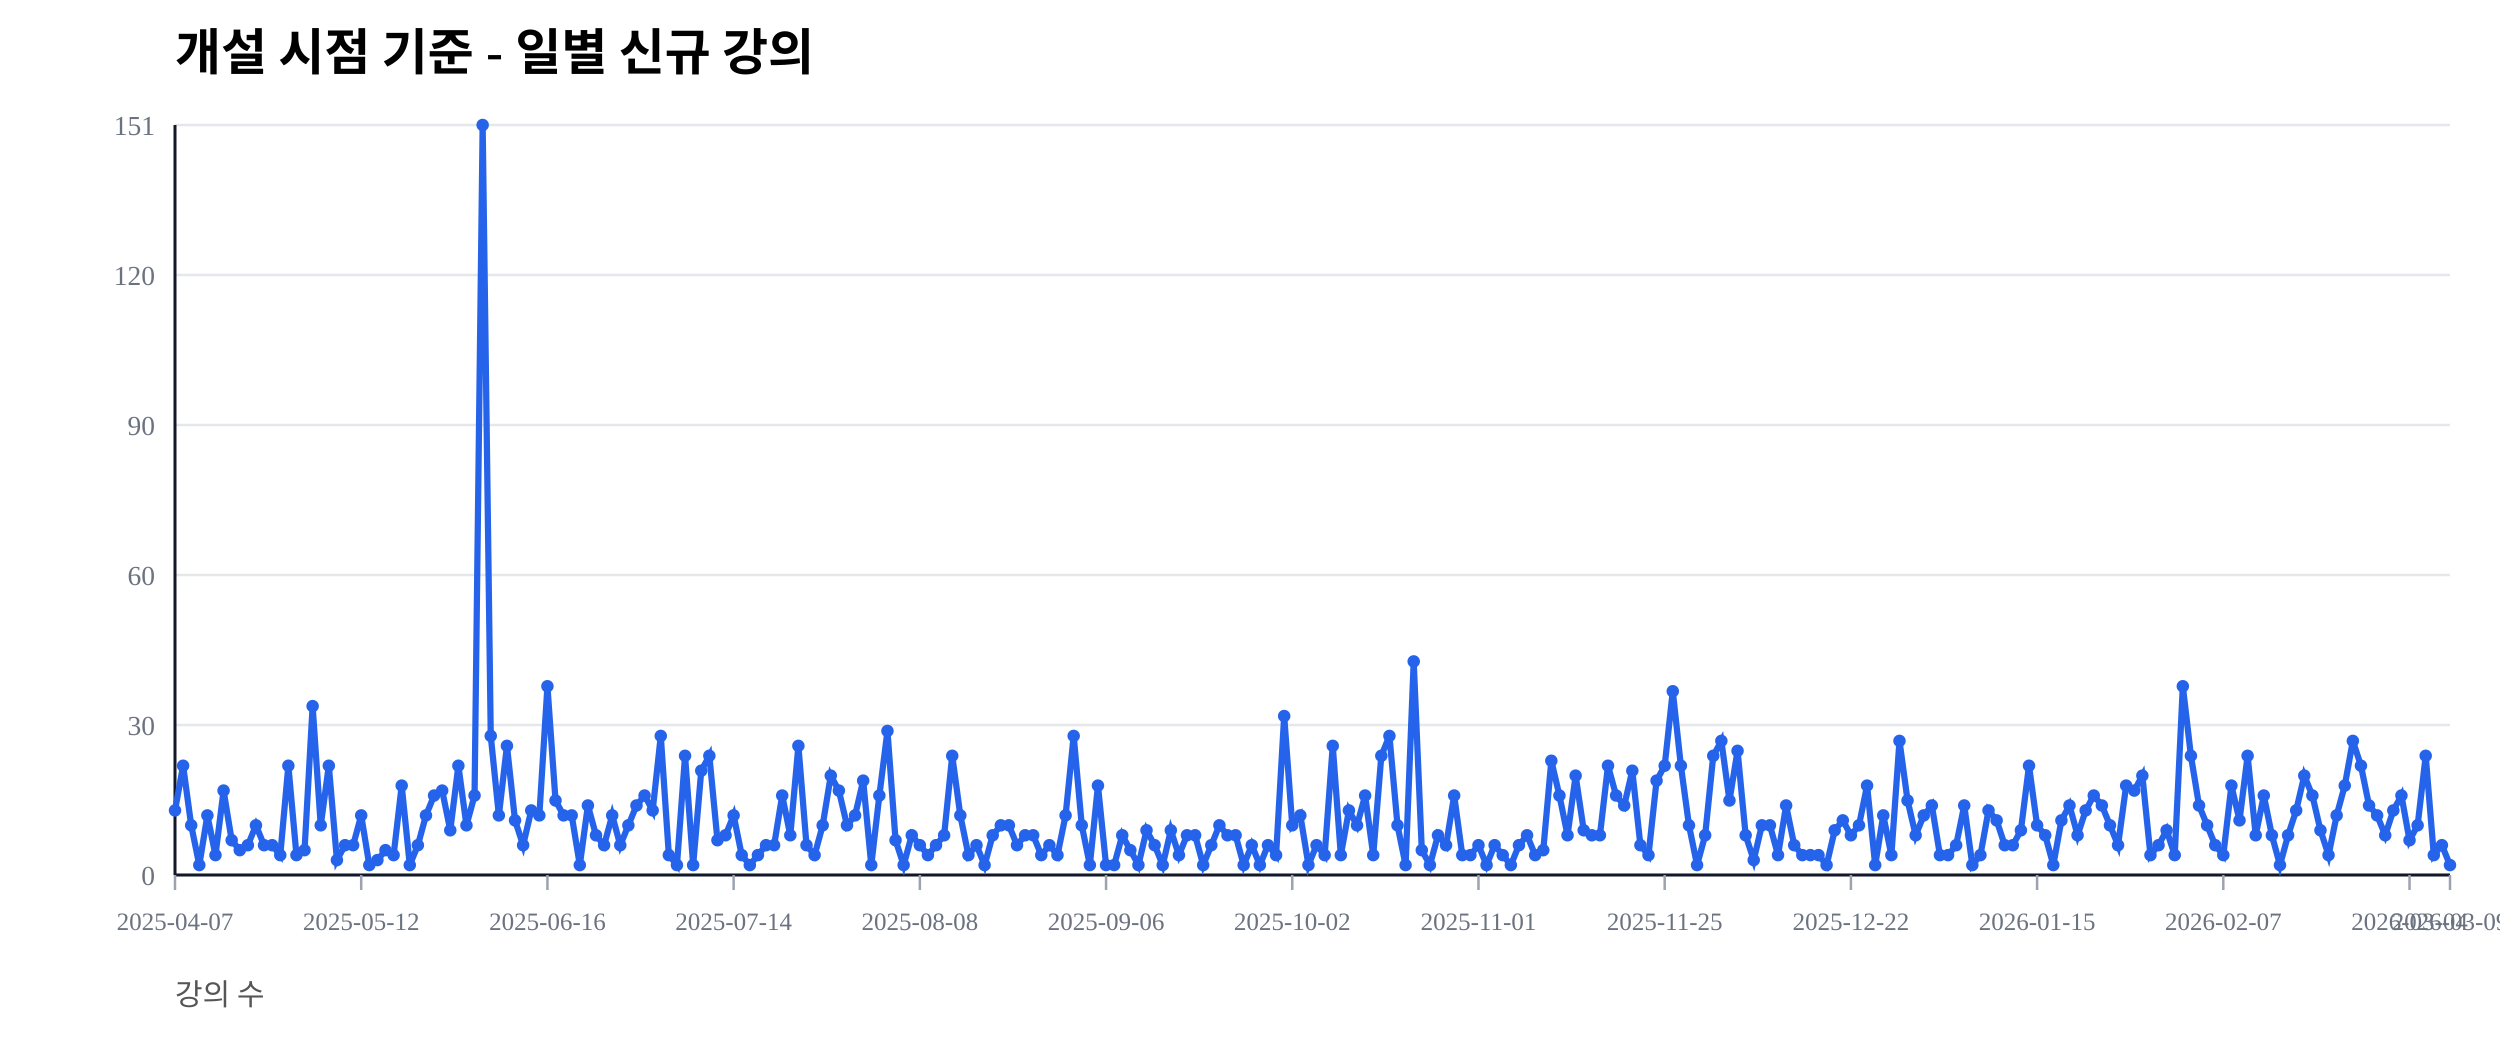
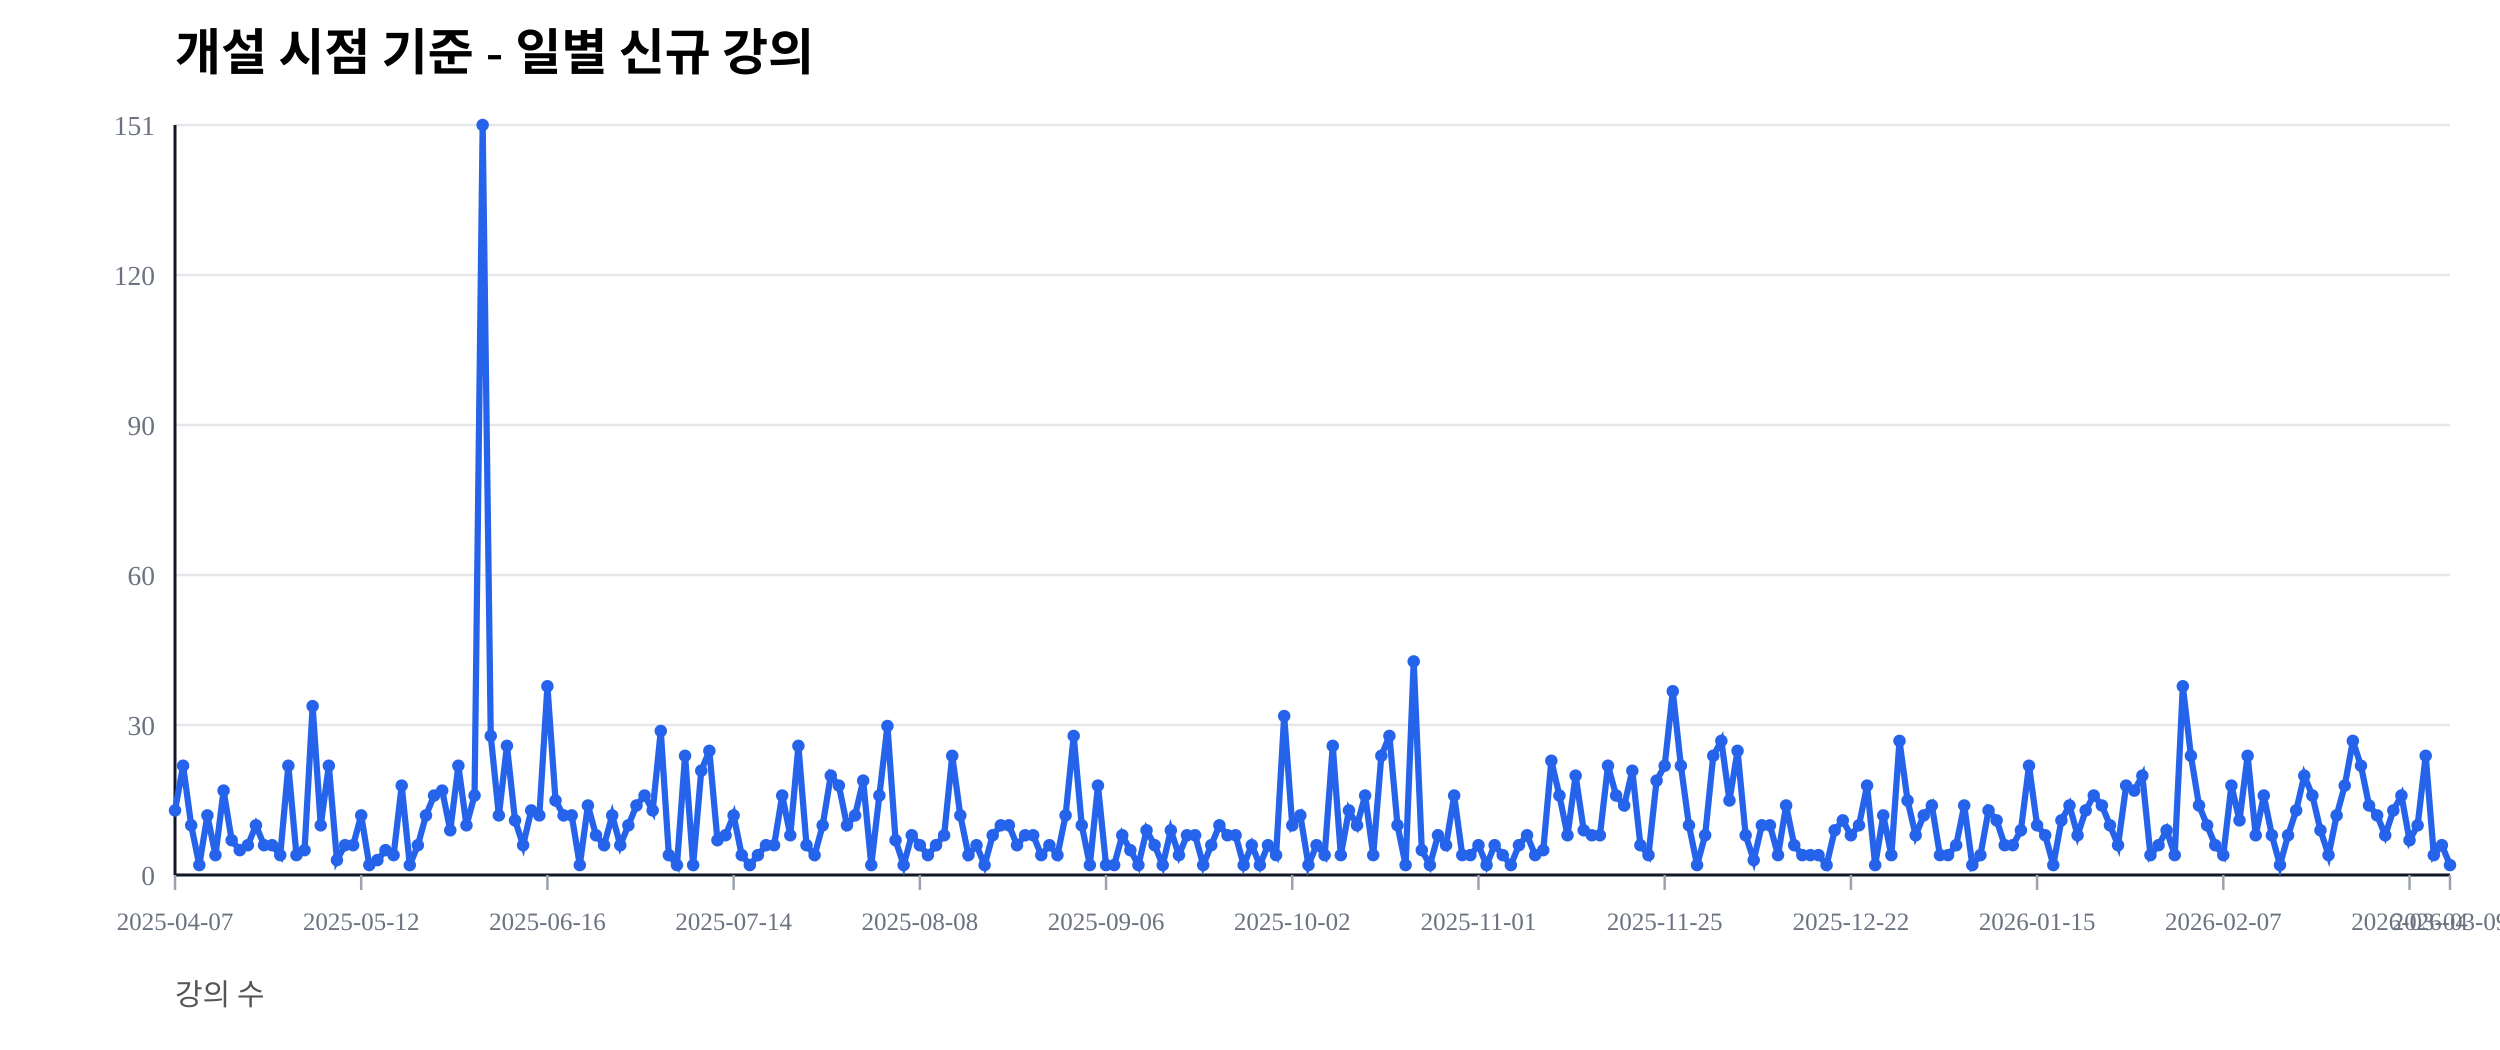
<svg xmlns="http://www.w3.org/2000/svg" width="1000" height="420" viewBox="0 0 1000 420">
  <rect width="100%" height="100%" fill="#ffffff" />
  <text x="70" y="28" font-size="20" font-weight="600">개설 시점 기준 - 일별 신규 강의</text>
  <text x="70" y="402" font-size="12" fill="#555">강의 수</text>
  <line x1="70" y1="350.00" x2="980" y2="350.00" stroke="#e5e7eb" stroke-width="1" />
  <text x="62" y="354.00" font-size="11" fill="#6b7280" text-anchor="end">0</text>
  <line x1="70" y1="290.00" x2="980" y2="290.00" stroke="#e5e7eb" stroke-width="1" />
  <text x="62" y="294.00" font-size="11" fill="#6b7280" text-anchor="end">30</text>
  <line x1="70" y1="230.00" x2="980" y2="230.00" stroke="#e5e7eb" stroke-width="1" />
  <text x="62" y="234.00" font-size="11" fill="#6b7280" text-anchor="end">60</text>
  <line x1="70" y1="170.00" x2="980" y2="170.00" stroke="#e5e7eb" stroke-width="1" />
  <text x="62" y="174.00" font-size="11" fill="#6b7280" text-anchor="end">90</text>
  <line x1="70" y1="110.00" x2="980" y2="110.00" stroke="#e5e7eb" stroke-width="1" />
  <text x="62" y="114.00" font-size="11" fill="#6b7280" text-anchor="end">120</text>
  <line x1="70" y1="50.00" x2="980" y2="50.00" stroke="#e5e7eb" stroke-width="1" />
  <text x="62" y="54.00" font-size="11" fill="#6b7280" text-anchor="end">151</text>
  <line x1="70" y1="350" x2="980" y2="350" stroke="#111827" stroke-width="1.2" />
  <line x1="70" y1="50" x2="70" y2="350" stroke="#111827" stroke-width="1.2" />
  <line x1="70.00" y1="350" x2="70.00" y2="356" stroke="#9ca3af" stroke-width="1" />
  <text x="70.00" y="372" font-size="10" fill="#6b7280" text-anchor="middle">2025-04-07</text>
  <line x1="144.48" y1="350" x2="144.48" y2="356" stroke="#9ca3af" stroke-width="1" />
  <text x="144.48" y="372" font-size="10" fill="#6b7280" text-anchor="middle">2025-05-12</text>
  <line x1="218.97" y1="350" x2="218.97" y2="356" stroke="#9ca3af" stroke-width="1" />
  <text x="218.97" y="372" font-size="10" fill="#6b7280" text-anchor="middle">2025-06-16</text>
  <line x1="293.45" y1="350" x2="293.45" y2="356" stroke="#9ca3af" stroke-width="1" />
  <text x="293.45" y="372" font-size="10" fill="#6b7280" text-anchor="middle">2025-07-14</text>
  <line x1="367.94" y1="350" x2="367.94" y2="356" stroke="#9ca3af" stroke-width="1" />
  <text x="367.94" y="372" font-size="10" fill="#6b7280" text-anchor="middle">2025-08-08</text>
  <line x1="442.42" y1="350" x2="442.42" y2="356" stroke="#9ca3af" stroke-width="1" />
  <text x="442.42" y="372" font-size="10" fill="#6b7280" text-anchor="middle">2025-09-06</text>
  <line x1="516.90" y1="350" x2="516.90" y2="356" stroke="#9ca3af" stroke-width="1" />
  <text x="516.90" y="372" font-size="10" fill="#6b7280" text-anchor="middle">2025-10-02</text>
  <line x1="591.39" y1="350" x2="591.39" y2="356" stroke="#9ca3af" stroke-width="1" />
  <text x="591.39" y="372" font-size="10" fill="#6b7280" text-anchor="middle">2025-11-01</text>
  <line x1="665.87" y1="350" x2="665.87" y2="356" stroke="#9ca3af" stroke-width="1" />
  <text x="665.87" y="372" font-size="10" fill="#6b7280" text-anchor="middle">2025-11-25</text>
  <line x1="740.36" y1="350" x2="740.36" y2="356" stroke="#9ca3af" stroke-width="1" />
  <text x="740.36" y="372" font-size="10" fill="#6b7280" text-anchor="middle">2025-12-22</text>
  <line x1="814.84" y1="350" x2="814.84" y2="356" stroke="#9ca3af" stroke-width="1" />
  <text x="814.84" y="372" font-size="10" fill="#6b7280" text-anchor="middle">2026-01-15</text>
  <line x1="889.32" y1="350" x2="889.32" y2="356" stroke="#9ca3af" stroke-width="1" />
  <text x="889.32" y="372" font-size="10" fill="#6b7280" text-anchor="middle">2026-02-07</text>
  <line x1="963.81" y1="350" x2="963.81" y2="356" stroke="#9ca3af" stroke-width="1" />
  <text x="963.81" y="372" font-size="10" fill="#6b7280" text-anchor="middle">2026-03-04</text>
  <line x1="980.00" y1="350" x2="980.00" y2="356" stroke="#9ca3af" stroke-width="1" />
  <text x="980.00" y="372" font-size="10" fill="#6b7280" text-anchor="middle">2026-03-09</text>
-   <polyline fill="none" stroke="#2563eb" stroke-width="2.5" points="70.00,324.17 73.24,306.29 76.48,330.13 79.72,346.03 82.95,326.16 86.19,342.05 89.43,316.23 92.67,336.09 95.91,340.07 99.15,338.08 102.38,330.13 105.62,338.08 108.86,338.08 112.10,342.05 115.34,306.29 118.58,342.05 121.81,340.07 125.05,282.45 128.29,330.13 131.53,306.29 134.77,344.04 138.01,338.08 141.25,338.08 144.48,326.16 147.72,346.03 150.96,344.04 154.20,340.07 157.44,342.05 160.68,314.24 163.91,346.03 167.15,338.08 170.39,326.16 173.63,318.21 176.87,316.23 180.11,332.12 183.35,306.29 186.58,330.13 189.82,318.21 193.06,50.00 196.30,294.37 199.54,326.16 202.78,298.34 206.01,328.15 209.25,338.08 212.49,324.17 215.73,326.16 218.97,274.50 222.21,320.20 225.44,326.16 228.68,326.16 231.92,346.03 235.16,322.19 238.40,334.11 241.64,338.08 244.88,326.16 248.11,338.08 251.35,330.13 254.59,322.19 257.83,318.21 261.07,324.17 264.31,294.37 267.54,342.05 270.78,346.03 274.02,302.32 277.26,346.03 280.50,308.28 283.74,302.32 286.98,336.09 290.21,334.11 293.45,326.16 296.69,342.05 299.93,346.03 303.17,342.05 306.41,338.08 309.64,338.08 312.88,318.21 316.12,334.11 319.36,298.34 322.60,338.08 325.84,342.05 329.07,330.13 332.31,310.26 335.55,316.23 338.79,330.13 342.03,326.16 345.27,312.25 348.51,346.03 351.74,318.21 354.98,292.38 358.22,336.09 361.46,346.03 364.70,334.11 367.94,338.08 371.17,342.05 374.41,338.08 377.65,334.11 380.89,302.32 384.13,326.16 387.37,342.05 390.60,338.08 393.84,346.03 397.08,334.11 400.32,330.13 403.56,330.13 406.80,338.08 410.04,334.11 413.27,334.11 416.51,342.05 419.75,338.08 422.99,342.05 426.23,326.16 429.47,294.37 432.70,330.13 435.94,346.03 439.18,314.24 442.42,346.03 445.66,346.03 448.90,334.11 452.14,340.07 455.37,346.03 458.61,332.12 461.85,338.08 465.09,346.03 468.33,332.12 471.57,342.05 474.80,334.11 478.04,334.11 481.28,346.03 484.52,338.08 487.76,330.13 491.00,334.11 494.23,334.11 497.47,346.03 500.71,338.08 503.95,346.03 507.19,338.08 510.43,342.05 513.67,286.42 516.90,330.13 520.14,326.16 523.38,346.03 526.62,338.08 529.86,342.05 533.10,298.34 536.33,342.05 539.57,324.17 542.81,330.13 546.05,318.21 549.29,342.05 552.53,302.32 555.77,294.37 559.00,330.13 562.24,346.03 565.48,264.57 568.72,340.07 571.96,346.03 575.20,334.11 578.43,338.08 581.67,318.21 584.91,342.05 588.15,342.05 591.39,338.08 594.63,346.03 597.86,338.08 601.10,342.05 604.34,346.03 607.58,338.08 610.82,334.11 614.06,342.05 617.30,340.07 620.53,304.30 623.77,318.21 627.01,334.11 630.25,310.26 633.49,332.12 636.73,334.11 639.96,334.11 643.20,306.29 646.44,318.21 649.68,322.19 652.92,308.28 656.16,338.08 659.40,342.05 662.63,312.25 665.87,306.29 669.11,276.49 672.35,306.29 675.59,330.13 678.83,346.03 682.06,334.11 685.30,302.32 688.54,296.36 691.78,320.20 695.02,300.33 698.26,334.11 701.49,344.04 704.73,330.13 707.97,330.13 711.21,342.05 714.45,322.19 717.69,338.08 720.93,342.05 724.16,342.05 727.40,342.05 730.64,346.03 733.88,332.12 737.12,328.15 740.36,334.11 743.59,330.13 746.83,314.24 750.07,346.03 753.31,326.16 756.55,342.05 759.79,296.36 763.02,320.20 766.26,334.11 769.50,326.16 772.74,322.19 775.98,342.05 779.22,342.05 782.46,338.08 785.69,322.19 788.93,346.03 792.17,342.05 795.41,324.17 798.65,328.15 801.89,338.08 805.12,338.08 808.36,332.12 811.60,306.29 814.84,330.13 818.08,334.11 821.32,346.03 824.56,328.15 827.79,322.19 831.03,334.11 834.27,324.17 837.51,318.21 840.75,322.19 843.99,330.13 847.22,338.08 850.46,314.24 853.70,316.23 856.94,310.26 860.18,342.05 863.42,338.08 866.65,332.12 869.89,342.05 873.13,274.50 876.37,302.32 879.61,322.19 882.85,330.13 886.09,338.08 889.32,342.05 892.56,314.24 895.80,328.15 899.04,302.32 902.28,334.11 905.52,318.21 908.75,334.11 911.99,346.03 915.23,334.11 918.47,324.17 921.71,310.26 924.95,318.21 928.19,332.12 931.42,342.05 934.66,326.16 937.90,314.24 941.14,296.36 944.38,306.29 947.62,322.19 950.85,326.16 954.09,334.11 957.33,324.17 960.57,318.21 963.81,336.09 967.05,330.13 970.28,302.32 973.52,342.05 976.76,338.08 980.00,346.03" />
+   <polyline fill="none" stroke="#2563eb" stroke-width="2.5" points="70.00,324.17 73.24,306.29 76.48,330.13 79.72,346.03 82.95,326.16 86.19,342.05 89.43,316.23 92.67,336.09 95.91,340.07 99.15,338.08 102.38,330.13 105.62,338.08 108.86,338.08 112.10,342.05 115.34,306.29 118.58,342.05 121.81,340.07 125.05,282.45 128.29,330.13 131.53,306.29 134.77,344.04 138.01,338.08 141.25,338.08 144.48,326.16 147.72,346.03 150.96,344.04 154.20,340.07 157.44,342.05 160.68,314.24 163.91,346.03 167.15,338.08 170.39,326.16 173.63,318.21 176.87,316.23 180.11,332.12 183.35,306.29 186.58,330.13 189.82,318.21 193.06,50.00 196.30,294.37 199.54,326.16 202.78,298.34 206.01,328.15 209.25,338.08 212.49,324.17 215.73,326.16 218.97,274.50 222.21,320.20 225.44,326.16 228.68,326.16 231.92,346.03 235.16,322.19 238.40,334.11 241.64,338.08 244.88,326.16 248.11,338.08 251.35,330.13 254.59,322.19 257.83,318.21 261.07,324.17 264.31,292.38 267.54,342.05 270.78,346.03 274.02,302.32 277.26,346.03 280.50,308.28 283.74,300.33 286.98,336.09 290.21,334.11 293.45,326.16 296.69,342.05 299.93,346.03 303.17,342.05 306.41,338.08 309.64,338.08 312.88,318.21 316.12,334.11 319.36,298.34 322.60,338.08 325.84,342.05 329.07,330.13 332.31,310.26 335.55,314.24 338.79,330.13 342.03,326.16 345.27,312.25 348.51,346.03 351.74,318.21 354.98,290.40 358.22,336.09 361.46,346.03 364.70,334.11 367.94,338.08 371.17,342.05 374.41,338.08 377.65,334.11 380.89,302.32 384.13,326.16 387.37,342.05 390.60,338.08 393.84,346.03 397.08,334.11 400.32,330.13 403.56,330.13 406.80,338.08 410.04,334.11 413.27,334.11 416.51,342.05 419.75,338.08 422.99,342.05 426.23,326.16 429.47,294.37 432.70,330.13 435.94,346.03 439.18,314.24 442.42,346.03 445.66,346.03 448.90,334.11 452.14,340.07 455.37,346.03 458.61,332.12 461.85,338.08 465.09,346.03 468.33,332.12 471.57,342.05 474.80,334.11 478.04,334.11 481.28,346.03 484.52,338.08 487.76,330.13 491.00,334.11 494.23,334.11 497.47,346.03 500.71,338.08 503.95,346.03 507.19,338.08 510.43,342.05 513.67,286.42 516.90,330.13 520.14,326.16 523.38,346.03 526.62,338.08 529.86,342.05 533.10,298.34 536.33,342.05 539.57,324.17 542.81,330.13 546.05,318.21 549.29,342.05 552.53,302.32 555.77,294.37 559.00,330.13 562.24,346.03 565.48,264.57 568.72,340.07 571.96,346.03 575.20,334.11 578.43,338.08 581.67,318.21 584.91,342.05 588.15,342.05 591.39,338.08 594.63,346.03 597.86,338.08 601.10,342.05 604.34,346.03 607.58,338.08 610.82,334.11 614.06,342.05 617.30,340.07 620.53,304.30 623.77,318.21 627.01,334.11 630.25,310.26 633.49,332.12 636.73,334.11 639.96,334.11 643.20,306.29 646.44,318.21 649.68,322.19 652.92,308.28 656.16,338.08 659.40,342.05 662.63,312.25 665.87,306.29 669.11,276.49 672.35,306.29 675.59,330.13 678.83,346.03 682.06,334.11 685.30,302.32 688.54,296.36 691.78,320.20 695.02,300.33 698.26,334.11 701.49,344.04 704.73,330.13 707.97,330.13 711.21,342.05 714.45,322.19 717.69,338.08 720.93,342.05 724.16,342.05 727.40,342.05 730.64,346.03 733.88,332.12 737.12,328.15 740.36,334.11 743.59,330.13 746.83,314.24 750.07,346.03 753.31,326.16 756.55,342.05 759.79,296.36 763.02,320.20 766.26,334.11 769.50,326.16 772.74,322.19 775.98,342.05 779.22,342.05 782.46,338.08 785.69,322.19 788.93,346.03 792.17,342.05 795.41,324.17 798.65,328.15 801.89,338.08 805.12,338.08 808.36,332.12 811.60,306.29 814.84,330.13 818.08,334.11 821.32,346.03 824.56,328.15 827.79,322.19 831.03,334.11 834.27,324.17 837.51,318.21 840.75,322.19 843.99,330.13 847.22,338.08 850.46,314.24 853.70,316.23 856.94,310.26 860.18,342.05 863.42,338.08 866.65,332.12 869.89,342.05 873.13,274.50 876.37,302.32 879.61,322.19 882.85,330.13 886.09,338.08 889.32,342.05 892.56,314.24 895.80,328.15 899.04,302.32 902.28,334.11 905.52,318.21 908.75,334.11 911.99,346.03 915.23,334.11 918.47,324.17 921.71,310.26 924.95,318.21 928.19,332.12 931.42,342.05 934.66,326.16 937.90,314.24 941.14,296.36 944.38,306.29 947.62,322.19 950.85,326.16 954.09,334.11 957.33,324.17 960.57,318.21 963.81,336.09 967.05,330.13 970.28,302.32 973.52,342.05 976.76,338.08 980.00,346.03" />
  <circle cx="70.00" cy="324.17" r="2.5" fill="#2563eb" />
  <circle cx="73.24" cy="306.29" r="2.5" fill="#2563eb" />
  <circle cx="76.48" cy="330.13" r="2.5" fill="#2563eb" />
  <circle cx="79.72" cy="346.03" r="2.5" fill="#2563eb" />
  <circle cx="82.95" cy="326.16" r="2.5" fill="#2563eb" />
  <circle cx="86.19" cy="342.05" r="2.5" fill="#2563eb" />
  <circle cx="89.43" cy="316.23" r="2.5" fill="#2563eb" />
  <circle cx="92.67" cy="336.09" r="2.5" fill="#2563eb" />
  <circle cx="95.91" cy="340.07" r="2.5" fill="#2563eb" />
  <circle cx="99.15" cy="338.08" r="2.5" fill="#2563eb" />
  <circle cx="102.38" cy="330.13" r="2.5" fill="#2563eb" />
  <circle cx="105.62" cy="338.08" r="2.5" fill="#2563eb" />
  <circle cx="108.86" cy="338.08" r="2.5" fill="#2563eb" />
  <circle cx="112.10" cy="342.05" r="2.5" fill="#2563eb" />
  <circle cx="115.34" cy="306.29" r="2.5" fill="#2563eb" />
  <circle cx="118.58" cy="342.05" r="2.5" fill="#2563eb" />
  <circle cx="121.81" cy="340.07" r="2.5" fill="#2563eb" />
  <circle cx="125.05" cy="282.45" r="2.5" fill="#2563eb" />
  <circle cx="128.29" cy="330.13" r="2.5" fill="#2563eb" />
  <circle cx="131.53" cy="306.29" r="2.5" fill="#2563eb" />
  <circle cx="134.77" cy="344.04" r="2.5" fill="#2563eb" />
  <circle cx="138.01" cy="338.08" r="2.5" fill="#2563eb" />
  <circle cx="141.25" cy="338.08" r="2.5" fill="#2563eb" />
  <circle cx="144.48" cy="326.16" r="2.5" fill="#2563eb" />
  <circle cx="147.72" cy="346.03" r="2.5" fill="#2563eb" />
  <circle cx="150.96" cy="344.04" r="2.5" fill="#2563eb" />
  <circle cx="154.20" cy="340.07" r="2.5" fill="#2563eb" />
  <circle cx="157.44" cy="342.05" r="2.5" fill="#2563eb" />
  <circle cx="160.68" cy="314.24" r="2.5" fill="#2563eb" />
  <circle cx="163.91" cy="346.03" r="2.5" fill="#2563eb" />
  <circle cx="167.15" cy="338.08" r="2.5" fill="#2563eb" />
  <circle cx="170.39" cy="326.16" r="2.5" fill="#2563eb" />
  <circle cx="173.63" cy="318.21" r="2.5" fill="#2563eb" />
  <circle cx="176.87" cy="316.23" r="2.5" fill="#2563eb" />
  <circle cx="180.11" cy="332.12" r="2.5" fill="#2563eb" />
  <circle cx="183.35" cy="306.29" r="2.5" fill="#2563eb" />
  <circle cx="186.58" cy="330.13" r="2.5" fill="#2563eb" />
  <circle cx="189.82" cy="318.21" r="2.5" fill="#2563eb" />
  <circle cx="193.06" cy="50.00" r="2.5" fill="#2563eb" />
  <circle cx="196.30" cy="294.37" r="2.5" fill="#2563eb" />
  <circle cx="199.54" cy="326.16" r="2.5" fill="#2563eb" />
  <circle cx="202.78" cy="298.34" r="2.5" fill="#2563eb" />
  <circle cx="206.01" cy="328.15" r="2.5" fill="#2563eb" />
  <circle cx="209.25" cy="338.08" r="2.5" fill="#2563eb" />
  <circle cx="212.49" cy="324.17" r="2.5" fill="#2563eb" />
  <circle cx="215.73" cy="326.16" r="2.5" fill="#2563eb" />
  <circle cx="218.97" cy="274.50" r="2.5" fill="#2563eb" />
  <circle cx="222.21" cy="320.20" r="2.5" fill="#2563eb" />
  <circle cx="225.44" cy="326.16" r="2.5" fill="#2563eb" />
  <circle cx="228.68" cy="326.16" r="2.5" fill="#2563eb" />
  <circle cx="231.92" cy="346.03" r="2.5" fill="#2563eb" />
  <circle cx="235.16" cy="322.19" r="2.5" fill="#2563eb" />
  <circle cx="238.40" cy="334.11" r="2.5" fill="#2563eb" />
  <circle cx="241.64" cy="338.08" r="2.5" fill="#2563eb" />
  <circle cx="244.88" cy="326.16" r="2.5" fill="#2563eb" />
  <circle cx="248.11" cy="338.08" r="2.5" fill="#2563eb" />
  <circle cx="251.35" cy="330.13" r="2.5" fill="#2563eb" />
  <circle cx="254.59" cy="322.19" r="2.5" fill="#2563eb" />
  <circle cx="257.83" cy="318.21" r="2.5" fill="#2563eb" />
  <circle cx="261.07" cy="324.17" r="2.5" fill="#2563eb" />
-   <circle cx="264.31" cy="294.37" r="2.5" fill="#2563eb" />
+   <circle cx="264.31" cy="292.38" r="2.5" fill="#2563eb" />
  <circle cx="267.54" cy="342.05" r="2.5" fill="#2563eb" />
  <circle cx="270.78" cy="346.03" r="2.5" fill="#2563eb" />
  <circle cx="274.02" cy="302.32" r="2.5" fill="#2563eb" />
  <circle cx="277.26" cy="346.03" r="2.5" fill="#2563eb" />
  <circle cx="280.50" cy="308.28" r="2.5" fill="#2563eb" />
-   <circle cx="283.74" cy="302.32" r="2.5" fill="#2563eb" />
+   <circle cx="283.74" cy="300.33" r="2.5" fill="#2563eb" />
  <circle cx="286.98" cy="336.09" r="2.5" fill="#2563eb" />
  <circle cx="290.21" cy="334.11" r="2.5" fill="#2563eb" />
  <circle cx="293.45" cy="326.16" r="2.5" fill="#2563eb" />
  <circle cx="296.69" cy="342.05" r="2.5" fill="#2563eb" />
  <circle cx="299.93" cy="346.03" r="2.5" fill="#2563eb" />
  <circle cx="303.17" cy="342.05" r="2.5" fill="#2563eb" />
  <circle cx="306.41" cy="338.08" r="2.5" fill="#2563eb" />
  <circle cx="309.64" cy="338.08" r="2.5" fill="#2563eb" />
  <circle cx="312.88" cy="318.21" r="2.5" fill="#2563eb" />
  <circle cx="316.12" cy="334.11" r="2.5" fill="#2563eb" />
  <circle cx="319.36" cy="298.34" r="2.5" fill="#2563eb" />
  <circle cx="322.60" cy="338.08" r="2.5" fill="#2563eb" />
  <circle cx="325.84" cy="342.05" r="2.5" fill="#2563eb" />
  <circle cx="329.07" cy="330.13" r="2.5" fill="#2563eb" />
  <circle cx="332.31" cy="310.26" r="2.5" fill="#2563eb" />
-   <circle cx="335.55" cy="316.23" r="2.5" fill="#2563eb" />
+   <circle cx="335.55" cy="314.24" r="2.5" fill="#2563eb" />
  <circle cx="338.79" cy="330.13" r="2.5" fill="#2563eb" />
  <circle cx="342.03" cy="326.16" r="2.5" fill="#2563eb" />
  <circle cx="345.27" cy="312.25" r="2.5" fill="#2563eb" />
  <circle cx="348.51" cy="346.03" r="2.5" fill="#2563eb" />
  <circle cx="351.74" cy="318.21" r="2.5" fill="#2563eb" />
-   <circle cx="354.98" cy="292.38" r="2.5" fill="#2563eb" />
+   <circle cx="354.98" cy="290.40" r="2.5" fill="#2563eb" />
  <circle cx="358.22" cy="336.09" r="2.5" fill="#2563eb" />
  <circle cx="361.46" cy="346.03" r="2.5" fill="#2563eb" />
  <circle cx="364.70" cy="334.11" r="2.5" fill="#2563eb" />
  <circle cx="367.94" cy="338.08" r="2.5" fill="#2563eb" />
  <circle cx="371.17" cy="342.05" r="2.5" fill="#2563eb" />
  <circle cx="374.41" cy="338.08" r="2.5" fill="#2563eb" />
  <circle cx="377.65" cy="334.11" r="2.5" fill="#2563eb" />
  <circle cx="380.89" cy="302.32" r="2.5" fill="#2563eb" />
  <circle cx="384.13" cy="326.16" r="2.5" fill="#2563eb" />
  <circle cx="387.37" cy="342.05" r="2.5" fill="#2563eb" />
  <circle cx="390.60" cy="338.08" r="2.5" fill="#2563eb" />
  <circle cx="393.84" cy="346.03" r="2.5" fill="#2563eb" />
  <circle cx="397.08" cy="334.11" r="2.5" fill="#2563eb" />
  <circle cx="400.32" cy="330.13" r="2.5" fill="#2563eb" />
  <circle cx="403.56" cy="330.13" r="2.5" fill="#2563eb" />
  <circle cx="406.80" cy="338.08" r="2.5" fill="#2563eb" />
  <circle cx="410.04" cy="334.11" r="2.5" fill="#2563eb" />
  <circle cx="413.27" cy="334.11" r="2.5" fill="#2563eb" />
  <circle cx="416.51" cy="342.05" r="2.5" fill="#2563eb" />
  <circle cx="419.75" cy="338.08" r="2.5" fill="#2563eb" />
  <circle cx="422.99" cy="342.05" r="2.5" fill="#2563eb" />
  <circle cx="426.23" cy="326.16" r="2.5" fill="#2563eb" />
  <circle cx="429.47" cy="294.37" r="2.5" fill="#2563eb" />
  <circle cx="432.70" cy="330.13" r="2.5" fill="#2563eb" />
  <circle cx="435.94" cy="346.03" r="2.5" fill="#2563eb" />
  <circle cx="439.18" cy="314.24" r="2.5" fill="#2563eb" />
  <circle cx="442.42" cy="346.03" r="2.5" fill="#2563eb" />
  <circle cx="445.66" cy="346.03" r="2.5" fill="#2563eb" />
  <circle cx="448.90" cy="334.11" r="2.5" fill="#2563eb" />
  <circle cx="452.14" cy="340.07" r="2.5" fill="#2563eb" />
  <circle cx="455.37" cy="346.03" r="2.5" fill="#2563eb" />
  <circle cx="458.61" cy="332.12" r="2.5" fill="#2563eb" />
  <circle cx="461.85" cy="338.08" r="2.5" fill="#2563eb" />
  <circle cx="465.09" cy="346.03" r="2.5" fill="#2563eb" />
  <circle cx="468.33" cy="332.12" r="2.5" fill="#2563eb" />
  <circle cx="471.57" cy="342.05" r="2.5" fill="#2563eb" />
  <circle cx="474.80" cy="334.11" r="2.5" fill="#2563eb" />
  <circle cx="478.04" cy="334.11" r="2.5" fill="#2563eb" />
  <circle cx="481.28" cy="346.03" r="2.5" fill="#2563eb" />
  <circle cx="484.52" cy="338.08" r="2.5" fill="#2563eb" />
  <circle cx="487.76" cy="330.13" r="2.5" fill="#2563eb" />
  <circle cx="491.00" cy="334.11" r="2.5" fill="#2563eb" />
  <circle cx="494.23" cy="334.11" r="2.5" fill="#2563eb" />
  <circle cx="497.47" cy="346.03" r="2.5" fill="#2563eb" />
  <circle cx="500.71" cy="338.08" r="2.5" fill="#2563eb" />
  <circle cx="503.95" cy="346.03" r="2.5" fill="#2563eb" />
  <circle cx="507.19" cy="338.08" r="2.5" fill="#2563eb" />
  <circle cx="510.43" cy="342.05" r="2.5" fill="#2563eb" />
  <circle cx="513.67" cy="286.42" r="2.5" fill="#2563eb" />
  <circle cx="516.90" cy="330.13" r="2.5" fill="#2563eb" />
  <circle cx="520.14" cy="326.16" r="2.5" fill="#2563eb" />
  <circle cx="523.38" cy="346.03" r="2.5" fill="#2563eb" />
  <circle cx="526.62" cy="338.08" r="2.5" fill="#2563eb" />
  <circle cx="529.86" cy="342.05" r="2.5" fill="#2563eb" />
  <circle cx="533.10" cy="298.34" r="2.5" fill="#2563eb" />
  <circle cx="536.33" cy="342.05" r="2.5" fill="#2563eb" />
  <circle cx="539.57" cy="324.17" r="2.5" fill="#2563eb" />
  <circle cx="542.81" cy="330.13" r="2.5" fill="#2563eb" />
  <circle cx="546.05" cy="318.21" r="2.5" fill="#2563eb" />
  <circle cx="549.29" cy="342.05" r="2.5" fill="#2563eb" />
  <circle cx="552.53" cy="302.32" r="2.5" fill="#2563eb" />
  <circle cx="555.77" cy="294.37" r="2.5" fill="#2563eb" />
  <circle cx="559.00" cy="330.13" r="2.5" fill="#2563eb" />
  <circle cx="562.24" cy="346.03" r="2.5" fill="#2563eb" />
  <circle cx="565.48" cy="264.57" r="2.5" fill="#2563eb" />
  <circle cx="568.72" cy="340.07" r="2.5" fill="#2563eb" />
  <circle cx="571.96" cy="346.03" r="2.5" fill="#2563eb" />
  <circle cx="575.20" cy="334.11" r="2.5" fill="#2563eb" />
  <circle cx="578.43" cy="338.08" r="2.5" fill="#2563eb" />
  <circle cx="581.67" cy="318.21" r="2.5" fill="#2563eb" />
  <circle cx="584.91" cy="342.05" r="2.5" fill="#2563eb" />
  <circle cx="588.15" cy="342.05" r="2.5" fill="#2563eb" />
  <circle cx="591.39" cy="338.08" r="2.5" fill="#2563eb" />
  <circle cx="594.63" cy="346.03" r="2.5" fill="#2563eb" />
  <circle cx="597.86" cy="338.08" r="2.5" fill="#2563eb" />
  <circle cx="601.10" cy="342.05" r="2.5" fill="#2563eb" />
  <circle cx="604.34" cy="346.03" r="2.5" fill="#2563eb" />
  <circle cx="607.58" cy="338.08" r="2.5" fill="#2563eb" />
  <circle cx="610.82" cy="334.11" r="2.5" fill="#2563eb" />
  <circle cx="614.06" cy="342.05" r="2.5" fill="#2563eb" />
  <circle cx="617.30" cy="340.07" r="2.5" fill="#2563eb" />
  <circle cx="620.53" cy="304.30" r="2.5" fill="#2563eb" />
  <circle cx="623.77" cy="318.21" r="2.5" fill="#2563eb" />
  <circle cx="627.01" cy="334.11" r="2.5" fill="#2563eb" />
  <circle cx="630.25" cy="310.26" r="2.5" fill="#2563eb" />
  <circle cx="633.49" cy="332.12" r="2.5" fill="#2563eb" />
  <circle cx="636.73" cy="334.11" r="2.5" fill="#2563eb" />
  <circle cx="639.96" cy="334.11" r="2.5" fill="#2563eb" />
  <circle cx="643.20" cy="306.29" r="2.5" fill="#2563eb" />
  <circle cx="646.44" cy="318.21" r="2.5" fill="#2563eb" />
  <circle cx="649.68" cy="322.19" r="2.5" fill="#2563eb" />
  <circle cx="652.92" cy="308.28" r="2.5" fill="#2563eb" />
  <circle cx="656.16" cy="338.08" r="2.5" fill="#2563eb" />
  <circle cx="659.40" cy="342.05" r="2.5" fill="#2563eb" />
  <circle cx="662.63" cy="312.25" r="2.5" fill="#2563eb" />
  <circle cx="665.87" cy="306.29" r="2.5" fill="#2563eb" />
  <circle cx="669.11" cy="276.49" r="2.5" fill="#2563eb" />
  <circle cx="672.35" cy="306.29" r="2.5" fill="#2563eb" />
  <circle cx="675.59" cy="330.13" r="2.5" fill="#2563eb" />
  <circle cx="678.83" cy="346.03" r="2.5" fill="#2563eb" />
  <circle cx="682.06" cy="334.11" r="2.5" fill="#2563eb" />
  <circle cx="685.30" cy="302.32" r="2.5" fill="#2563eb" />
  <circle cx="688.54" cy="296.36" r="2.5" fill="#2563eb" />
  <circle cx="691.78" cy="320.20" r="2.5" fill="#2563eb" />
  <circle cx="695.02" cy="300.33" r="2.5" fill="#2563eb" />
  <circle cx="698.26" cy="334.11" r="2.5" fill="#2563eb" />
  <circle cx="701.49" cy="344.04" r="2.5" fill="#2563eb" />
  <circle cx="704.73" cy="330.13" r="2.5" fill="#2563eb" />
  <circle cx="707.97" cy="330.13" r="2.5" fill="#2563eb" />
  <circle cx="711.21" cy="342.05" r="2.5" fill="#2563eb" />
  <circle cx="714.45" cy="322.19" r="2.5" fill="#2563eb" />
  <circle cx="717.69" cy="338.08" r="2.5" fill="#2563eb" />
  <circle cx="720.93" cy="342.05" r="2.5" fill="#2563eb" />
  <circle cx="724.16" cy="342.05" r="2.5" fill="#2563eb" />
  <circle cx="727.40" cy="342.05" r="2.5" fill="#2563eb" />
  <circle cx="730.64" cy="346.03" r="2.5" fill="#2563eb" />
  <circle cx="733.88" cy="332.12" r="2.5" fill="#2563eb" />
  <circle cx="737.12" cy="328.15" r="2.5" fill="#2563eb" />
  <circle cx="740.36" cy="334.11" r="2.5" fill="#2563eb" />
  <circle cx="743.59" cy="330.13" r="2.5" fill="#2563eb" />
  <circle cx="746.83" cy="314.24" r="2.5" fill="#2563eb" />
  <circle cx="750.07" cy="346.03" r="2.5" fill="#2563eb" />
  <circle cx="753.31" cy="326.16" r="2.5" fill="#2563eb" />
  <circle cx="756.55" cy="342.05" r="2.5" fill="#2563eb" />
  <circle cx="759.79" cy="296.36" r="2.5" fill="#2563eb" />
  <circle cx="763.02" cy="320.20" r="2.5" fill="#2563eb" />
  <circle cx="766.26" cy="334.11" r="2.5" fill="#2563eb" />
  <circle cx="769.50" cy="326.16" r="2.5" fill="#2563eb" />
  <circle cx="772.74" cy="322.19" r="2.5" fill="#2563eb" />
  <circle cx="775.98" cy="342.05" r="2.5" fill="#2563eb" />
  <circle cx="779.22" cy="342.05" r="2.5" fill="#2563eb" />
  <circle cx="782.46" cy="338.08" r="2.5" fill="#2563eb" />
  <circle cx="785.69" cy="322.19" r="2.5" fill="#2563eb" />
  <circle cx="788.93" cy="346.03" r="2.5" fill="#2563eb" />
  <circle cx="792.17" cy="342.05" r="2.5" fill="#2563eb" />
  <circle cx="795.41" cy="324.17" r="2.5" fill="#2563eb" />
  <circle cx="798.65" cy="328.15" r="2.5" fill="#2563eb" />
  <circle cx="801.89" cy="338.08" r="2.5" fill="#2563eb" />
  <circle cx="805.12" cy="338.08" r="2.5" fill="#2563eb" />
  <circle cx="808.36" cy="332.12" r="2.5" fill="#2563eb" />
  <circle cx="811.60" cy="306.29" r="2.5" fill="#2563eb" />
  <circle cx="814.84" cy="330.13" r="2.5" fill="#2563eb" />
  <circle cx="818.08" cy="334.11" r="2.5" fill="#2563eb" />
  <circle cx="821.32" cy="346.03" r="2.5" fill="#2563eb" />
  <circle cx="824.56" cy="328.15" r="2.5" fill="#2563eb" />
  <circle cx="827.79" cy="322.19" r="2.5" fill="#2563eb" />
  <circle cx="831.03" cy="334.11" r="2.5" fill="#2563eb" />
  <circle cx="834.27" cy="324.17" r="2.5" fill="#2563eb" />
  <circle cx="837.51" cy="318.21" r="2.5" fill="#2563eb" />
  <circle cx="840.75" cy="322.19" r="2.5" fill="#2563eb" />
  <circle cx="843.99" cy="330.13" r="2.5" fill="#2563eb" />
  <circle cx="847.22" cy="338.08" r="2.5" fill="#2563eb" />
  <circle cx="850.46" cy="314.24" r="2.5" fill="#2563eb" />
  <circle cx="853.70" cy="316.23" r="2.5" fill="#2563eb" />
  <circle cx="856.94" cy="310.26" r="2.5" fill="#2563eb" />
  <circle cx="860.18" cy="342.05" r="2.5" fill="#2563eb" />
  <circle cx="863.42" cy="338.08" r="2.5" fill="#2563eb" />
  <circle cx="866.65" cy="332.12" r="2.5" fill="#2563eb" />
  <circle cx="869.89" cy="342.05" r="2.5" fill="#2563eb" />
  <circle cx="873.13" cy="274.50" r="2.5" fill="#2563eb" />
  <circle cx="876.37" cy="302.32" r="2.5" fill="#2563eb" />
  <circle cx="879.61" cy="322.19" r="2.5" fill="#2563eb" />
  <circle cx="882.85" cy="330.13" r="2.5" fill="#2563eb" />
  <circle cx="886.09" cy="338.08" r="2.5" fill="#2563eb" />
  <circle cx="889.32" cy="342.05" r="2.5" fill="#2563eb" />
  <circle cx="892.56" cy="314.24" r="2.5" fill="#2563eb" />
  <circle cx="895.80" cy="328.15" r="2.5" fill="#2563eb" />
  <circle cx="899.04" cy="302.32" r="2.5" fill="#2563eb" />
  <circle cx="902.28" cy="334.11" r="2.5" fill="#2563eb" />
  <circle cx="905.52" cy="318.21" r="2.5" fill="#2563eb" />
  <circle cx="908.75" cy="334.11" r="2.5" fill="#2563eb" />
  <circle cx="911.99" cy="346.03" r="2.5" fill="#2563eb" />
  <circle cx="915.23" cy="334.11" r="2.5" fill="#2563eb" />
  <circle cx="918.47" cy="324.17" r="2.5" fill="#2563eb" />
  <circle cx="921.71" cy="310.26" r="2.5" fill="#2563eb" />
  <circle cx="924.95" cy="318.21" r="2.5" fill="#2563eb" />
  <circle cx="928.19" cy="332.12" r="2.5" fill="#2563eb" />
  <circle cx="931.42" cy="342.05" r="2.5" fill="#2563eb" />
  <circle cx="934.66" cy="326.16" r="2.5" fill="#2563eb" />
  <circle cx="937.90" cy="314.24" r="2.5" fill="#2563eb" />
  <circle cx="941.14" cy="296.36" r="2.5" fill="#2563eb" />
  <circle cx="944.38" cy="306.29" r="2.5" fill="#2563eb" />
  <circle cx="947.62" cy="322.19" r="2.5" fill="#2563eb" />
  <circle cx="950.85" cy="326.16" r="2.5" fill="#2563eb" />
  <circle cx="954.09" cy="334.11" r="2.5" fill="#2563eb" />
  <circle cx="957.33" cy="324.17" r="2.5" fill="#2563eb" />
  <circle cx="960.57" cy="318.21" r="2.5" fill="#2563eb" />
  <circle cx="963.81" cy="336.09" r="2.5" fill="#2563eb" />
  <circle cx="967.05" cy="330.13" r="2.5" fill="#2563eb" />
  <circle cx="970.28" cy="302.32" r="2.5" fill="#2563eb" />
  <circle cx="973.52" cy="342.05" r="2.5" fill="#2563eb" />
  <circle cx="976.76" cy="338.08" r="2.5" fill="#2563eb" />
  <circle cx="980.00" cy="346.03" r="2.5" fill="#2563eb" />
</svg>
